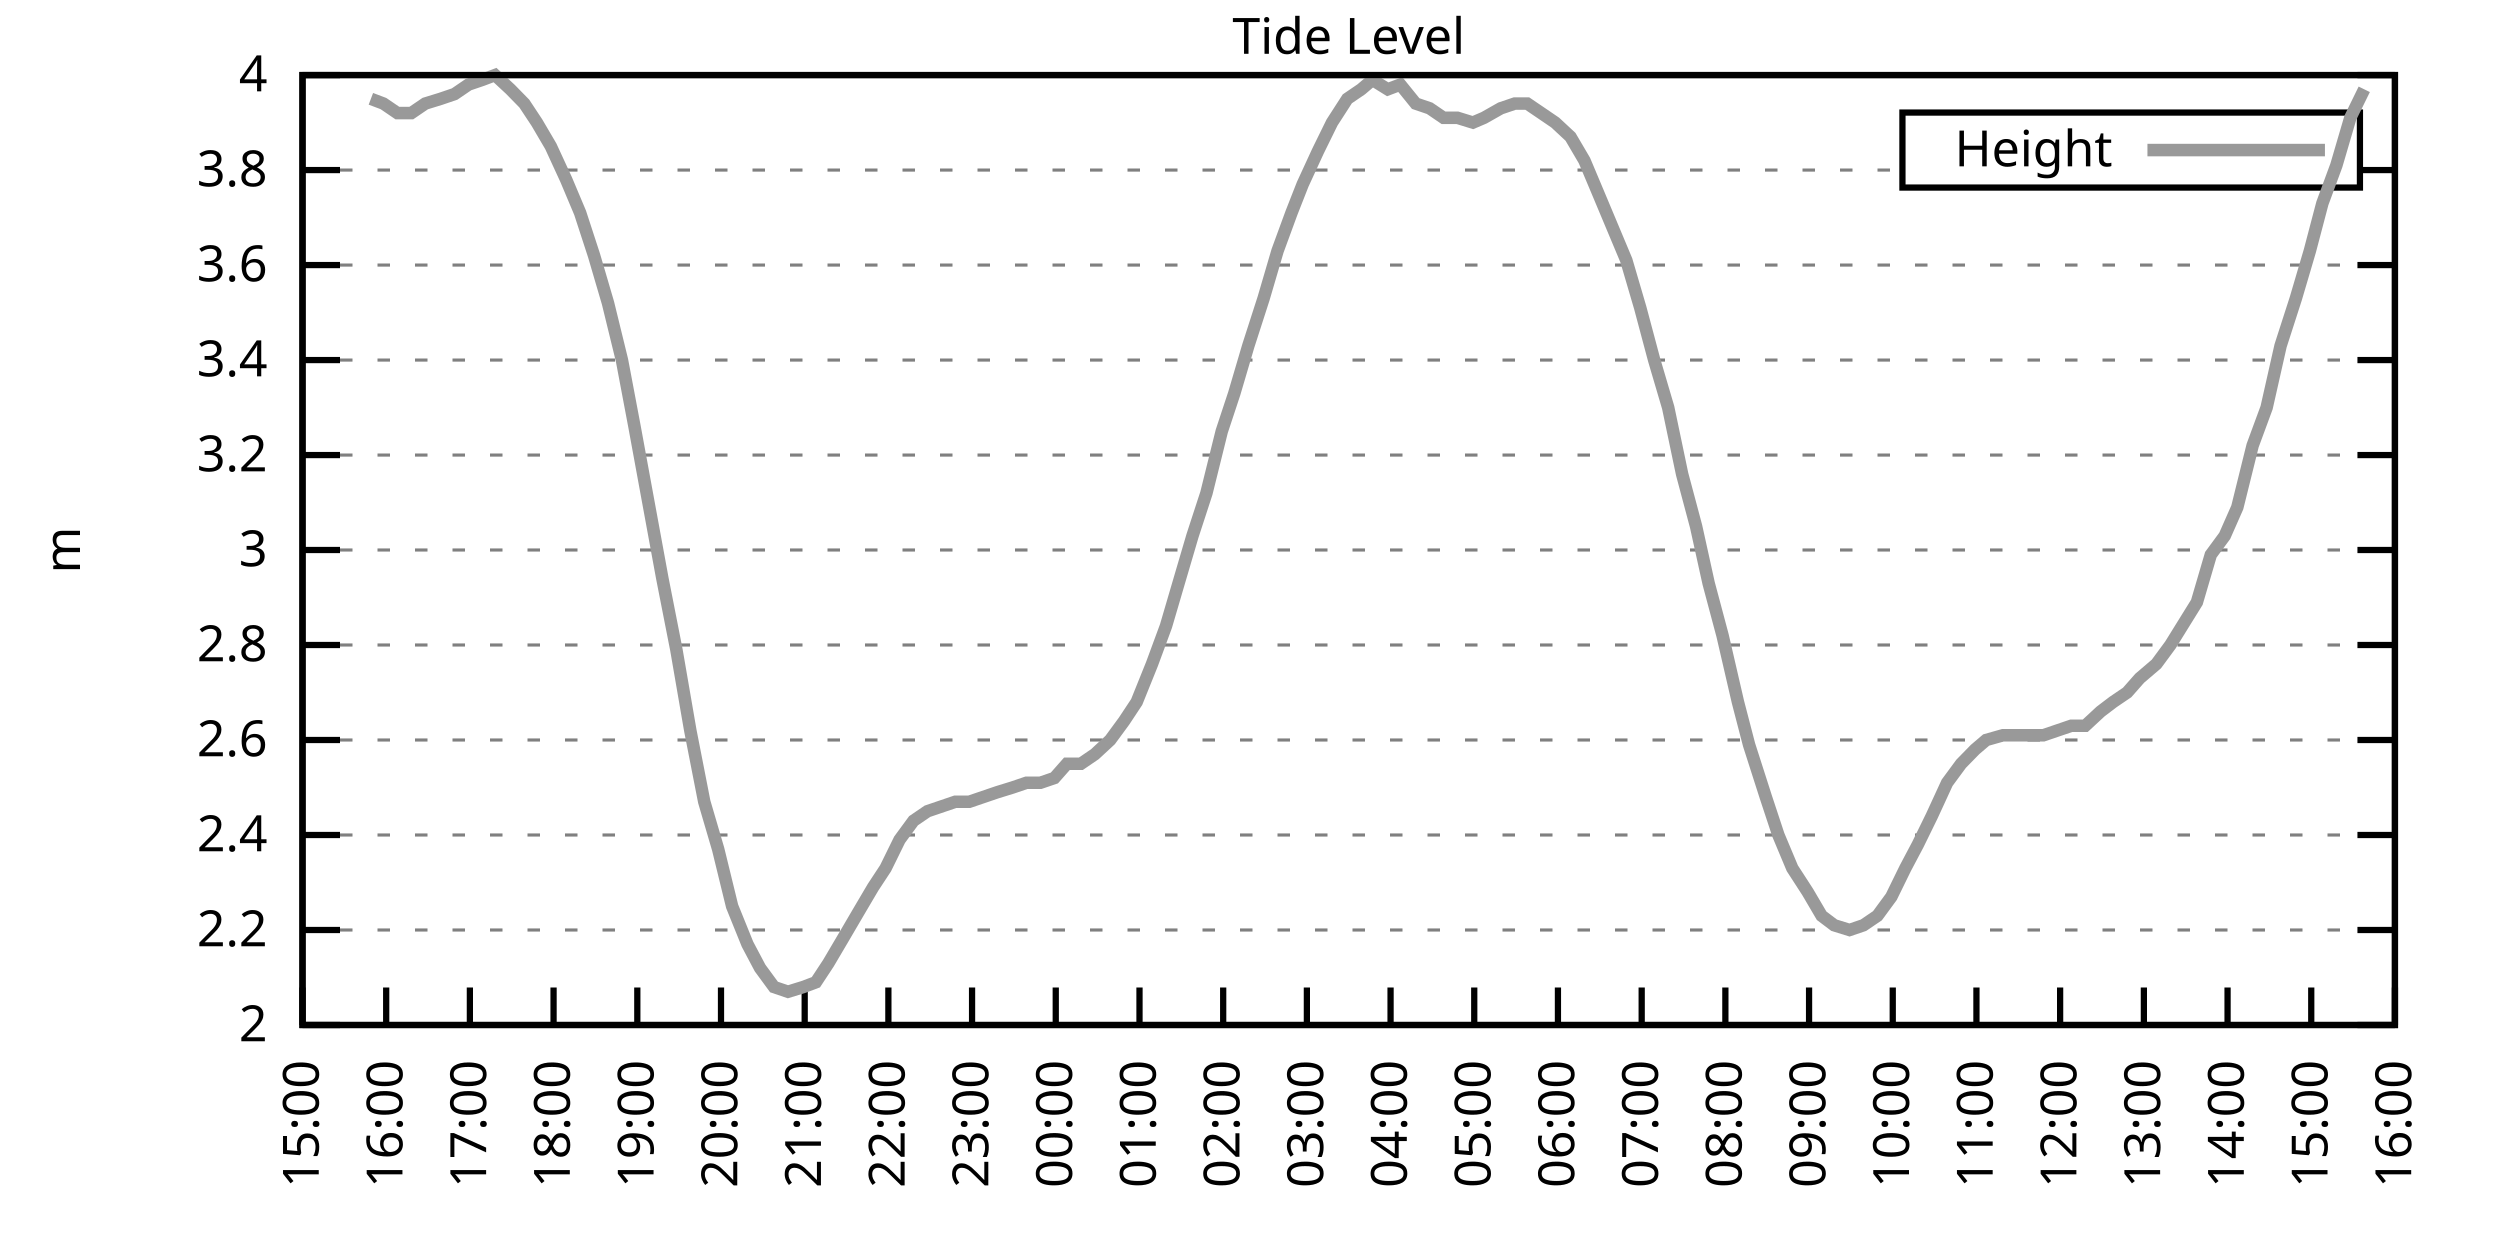
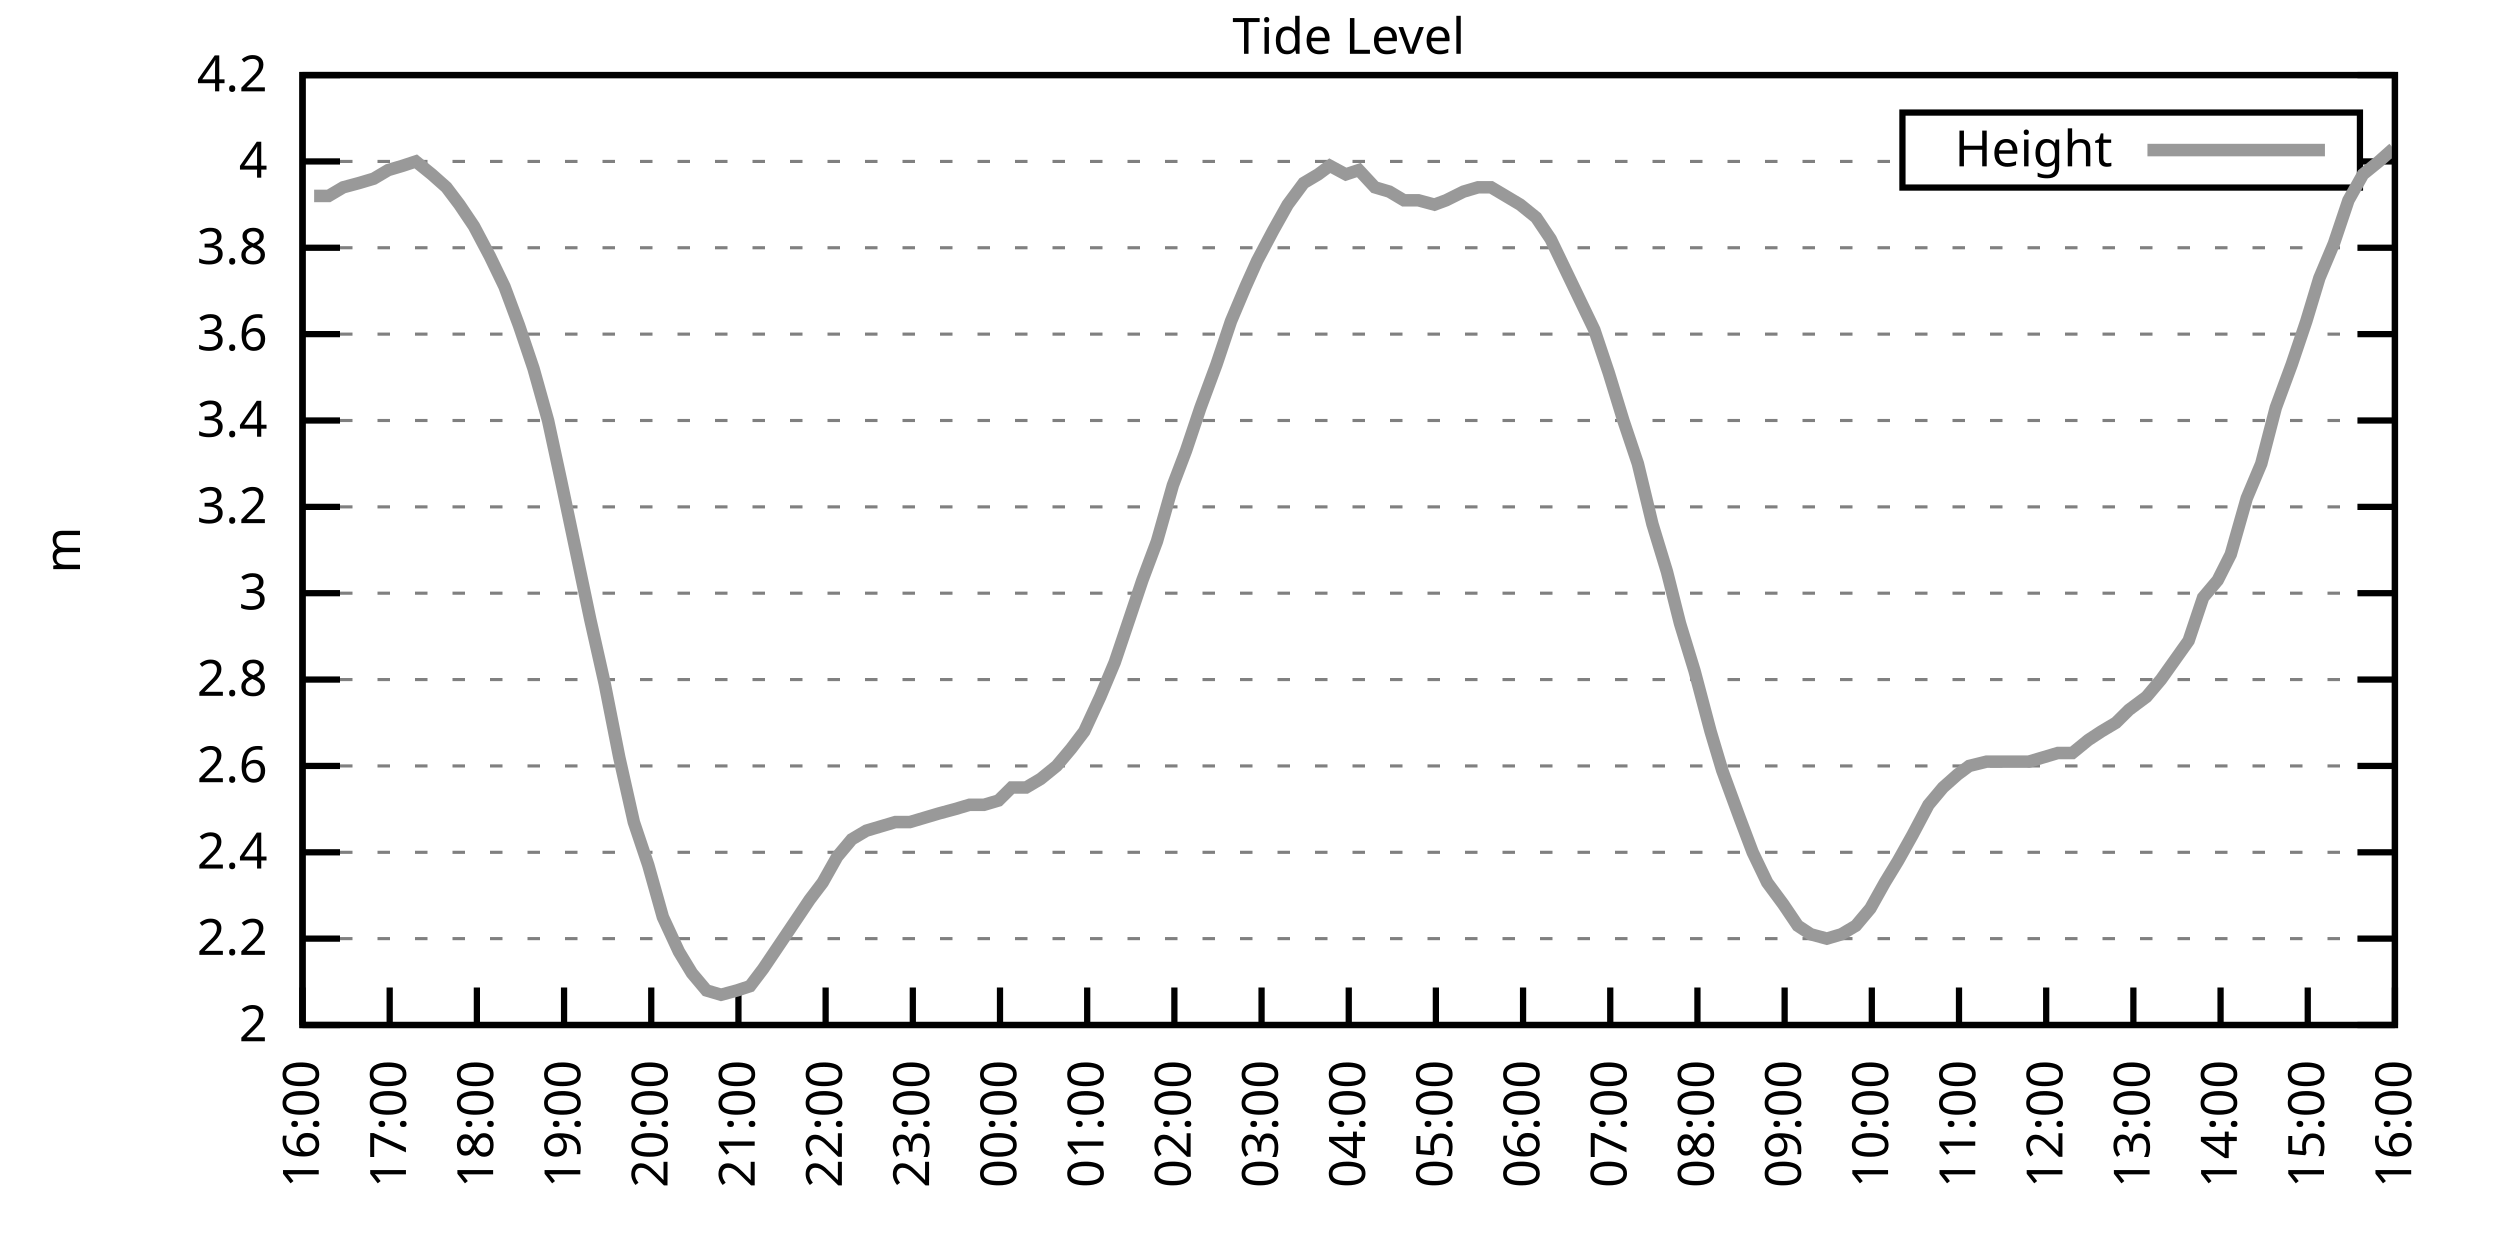
<svg xmlns="http://www.w3.org/2000/svg" xmlns:xlink="http://www.w3.org/1999/xlink" width="400" height="200" viewBox="0 0 400 200">
  <g id="gnuplot_canvas">
    <rect x="0" y="0" width="400" height="200" fill="none" />
    <defs>
      <circle id="gpDot" r="0.5" stroke-width="0.5" stroke="currentColor" />
      <path id="gpPt0" stroke-width="0.333" stroke="currentColor" d="M-1,0 h2 M0,-1 v2" />
      <path id="gpPt1" stroke-width="0.333" stroke="currentColor" d="M-1,-1 L1,1 M1,-1 L-1,1" />
      <path id="gpPt2" stroke-width="0.333" stroke="currentColor" d="M-1,0 L1,0 M0,-1 L0,1 M-1,-1 L1,1 M-1,1 L1,-1" />
      <rect id="gpPt3" stroke-width="0.333" stroke="currentColor" x="-1" y="-1" width="2" height="2" />
      <rect id="gpPt4" stroke-width="0.333" stroke="currentColor" fill="currentColor" x="-1" y="-1" width="2" height="2" />
      <circle id="gpPt5" stroke-width="0.333" stroke="currentColor" cx="0" cy="0" r="1" />
      <use xlink:href="#gpPt5" id="gpPt6" fill="currentColor" stroke="none" />
      <path id="gpPt7" stroke-width="0.333" stroke="currentColor" d="M0,-1.33 L-1.33,0.67 L1.33,0.67 z" />
      <use xlink:href="#gpPt7" id="gpPt8" fill="currentColor" stroke="none" />
      <use xlink:href="#gpPt7" id="gpPt9" stroke="currentColor" transform="rotate(180)" />
      <use xlink:href="#gpPt9" id="gpPt10" fill="currentColor" stroke="none" />
      <use xlink:href="#gpPt3" id="gpPt11" stroke="currentColor" transform="rotate(45)" />
      <use xlink:href="#gpPt11" id="gpPt12" fill="currentColor" stroke="none" />
      <path id="gpPt13" stroke-width="0.333" stroke="currentColor" d="M0,1.330 L1.265,0.411 L0.782,-1.067 L-0.782,-1.076 L-1.265,0.411 z" />
      <use xlink:href="#gpPt13" id="gpPt14" fill="currentColor" stroke="none" />
      <filter id="textbox" filterUnits="objectBoundingBox" x="0" y="0" height="1" width="1">
        <feFlood flood-color="white" flood-opacity="1" result="bgnd" />
        <feComposite in="SourceGraphic" in2="bgnd" operator="atop" />
      </filter>
      <filter id="greybox" filterUnits="objectBoundingBox" x="0" y="0" height="1" width="1">
        <feFlood flood-color="lightgrey" flood-opacity="1" result="grey" />
        <feComposite in="SourceGraphic" in2="grey" operator="atop" />
      </filter>
    </defs>
    <g fill="none" color="white" stroke="currentColor" stroke-width="1.00" stroke-linecap="butt" stroke-linejoin="miter">
</g>
    <g fill="none" color="black" stroke="currentColor" stroke-width="1.00" stroke-linecap="butt" stroke-linejoin="miter">
      <g stroke="none" shape-rendering="crispEdges">
        <polygon fill="rgb(255, 255, 255)" points="48.40,164.00 383.18,164.00 383.18,12.02 48.40,12.02 " />
      </g>
    </g>
    <g fill="none" color="black" stroke="currentColor" stroke-width="1.00" stroke-linecap="butt" stroke-linejoin="miter">
</g>
    <g fill="none" color="black" stroke="black" stroke-width="0.50" stroke-linecap="butt" stroke-linejoin="miter">
</g>
    <g fill="none" color="gray" stroke="currentColor" stroke-width="0.50" stroke-linecap="butt" stroke-linejoin="miter">
      <path stroke="gray" stroke-dasharray="2,4" class="gridline" d="M48.40,164.00 L383.19,164.00  " />
    </g>
    <g fill="none" color="gray" stroke="gray" stroke-width="1.00" stroke-linecap="butt" stroke-linejoin="miter">
</g>
    <g fill="none" color="black" stroke="currentColor" stroke-width="1.00" stroke-linecap="butt" stroke-linejoin="miter">
      <path stroke="black" d="M48.40,164.00 L54.40,164.00 M383.19,164.00 L377.19,164.00  " />
      <g transform="translate(42.80,166.60)" stroke="none" fill="black" font-family="Sans" font-size="8.00" text-anchor="end">
        <text>
          <tspan font-family="Sans"> 2</tspan>
        </text>
      </g>
    </g>
    <g fill="none" color="black" stroke="currentColor" stroke-width="1.00" stroke-linecap="butt" stroke-linejoin="miter">
</g>
    <g fill="none" color="black" stroke="black" stroke-width="0.50" stroke-linecap="butt" stroke-linejoin="miter">
</g>
    <g fill="none" color="gray" stroke="currentColor" stroke-width="0.50" stroke-linecap="butt" stroke-linejoin="miter">
-       <path stroke="gray" stroke-dasharray="2,4" class="gridline" d="M48.40,148.80 L383.19,148.80  " />
-     </g>
-     <g fill="none" color="gray" stroke="gray" stroke-width="1.00" stroke-linecap="butt" stroke-linejoin="miter">
- </g>
-     <g fill="none" color="black" stroke="currentColor" stroke-width="1.00" stroke-linecap="butt" stroke-linejoin="miter">
-       <path stroke="black" d="M48.40,148.80 L54.40,148.80 M383.19,148.80 L377.19,148.80  " />
-       <g transform="translate(42.80,151.40)" stroke="none" fill="black" font-family="Sans" font-size="8.00" text-anchor="end">
+       <path stroke="gray" stroke-dasharray="2,4" class="gridline" d="M48.40,150.18 L383.19,150.18  " />
+     </g>
+     <g fill="none" color="gray" stroke="gray" stroke-width="1.00" stroke-linecap="butt" stroke-linejoin="miter">
+ </g>
+     <g fill="none" color="black" stroke="currentColor" stroke-width="1.00" stroke-linecap="butt" stroke-linejoin="miter">
+       <path stroke="black" d="M48.40,150.18 L54.40,150.18 M383.19,150.18 L377.19,150.18  " />
+       <g transform="translate(42.80,152.78)" stroke="none" fill="black" font-family="Sans" font-size="8.00" text-anchor="end">
        <text>
          <tspan font-family="Sans"> 2.2</tspan>
        </text>
      </g>
    </g>
    <g fill="none" color="black" stroke="currentColor" stroke-width="1.00" stroke-linecap="butt" stroke-linejoin="miter">
</g>
    <g fill="none" color="black" stroke="black" stroke-width="0.50" stroke-linecap="butt" stroke-linejoin="miter">
</g>
    <g fill="none" color="gray" stroke="currentColor" stroke-width="0.50" stroke-linecap="butt" stroke-linejoin="miter">
-       <path stroke="gray" stroke-dasharray="2,4" class="gridline" d="M48.40,133.60 L383.19,133.60  " />
-     </g>
-     <g fill="none" color="gray" stroke="gray" stroke-width="1.00" stroke-linecap="butt" stroke-linejoin="miter">
- </g>
-     <g fill="none" color="black" stroke="currentColor" stroke-width="1.00" stroke-linecap="butt" stroke-linejoin="miter">
-       <path stroke="black" d="M48.40,133.60 L54.40,133.60 M383.19,133.60 L377.19,133.60  " />
-       <g transform="translate(42.80,136.20)" stroke="none" fill="black" font-family="Sans" font-size="8.00" text-anchor="end">
+       <path stroke="gray" stroke-dasharray="2,4" class="gridline" d="M48.40,136.37 L383.19,136.37  " />
+     </g>
+     <g fill="none" color="gray" stroke="gray" stroke-width="1.00" stroke-linecap="butt" stroke-linejoin="miter">
+ </g>
+     <g fill="none" color="black" stroke="currentColor" stroke-width="1.00" stroke-linecap="butt" stroke-linejoin="miter">
+       <path stroke="black" d="M48.40,136.37 L54.40,136.37 M383.19,136.37 L377.19,136.37  " />
+       <g transform="translate(42.80,138.97)" stroke="none" fill="black" font-family="Sans" font-size="8.00" text-anchor="end">
        <text>
          <tspan font-family="Sans"> 2.4</tspan>
        </text>
      </g>
    </g>
    <g fill="none" color="black" stroke="currentColor" stroke-width="1.00" stroke-linecap="butt" stroke-linejoin="miter">
</g>
    <g fill="none" color="black" stroke="black" stroke-width="0.50" stroke-linecap="butt" stroke-linejoin="miter">
</g>
    <g fill="none" color="gray" stroke="currentColor" stroke-width="0.50" stroke-linecap="butt" stroke-linejoin="miter">
-       <path stroke="gray" stroke-dasharray="2,4" class="gridline" d="M48.40,118.40 L383.19,118.40  " />
-     </g>
-     <g fill="none" color="gray" stroke="gray" stroke-width="1.00" stroke-linecap="butt" stroke-linejoin="miter">
- </g>
-     <g fill="none" color="black" stroke="currentColor" stroke-width="1.00" stroke-linecap="butt" stroke-linejoin="miter">
-       <path stroke="black" d="M48.40,118.40 L54.40,118.40 M383.19,118.40 L377.19,118.40  " />
-       <g transform="translate(42.80,121.00)" stroke="none" fill="black" font-family="Sans" font-size="8.00" text-anchor="end">
+       <path stroke="gray" stroke-dasharray="2,4" class="gridline" d="M48.40,122.55 L383.19,122.55  " />
+     </g>
+     <g fill="none" color="gray" stroke="gray" stroke-width="1.00" stroke-linecap="butt" stroke-linejoin="miter">
+ </g>
+     <g fill="none" color="black" stroke="currentColor" stroke-width="1.00" stroke-linecap="butt" stroke-linejoin="miter">
+       <path stroke="black" d="M48.40,122.55 L54.40,122.55 M383.19,122.55 L377.19,122.55  " />
+       <g transform="translate(42.80,125.15)" stroke="none" fill="black" font-family="Sans" font-size="8.00" text-anchor="end">
        <text>
          <tspan font-family="Sans"> 2.6</tspan>
        </text>
      </g>
    </g>
    <g fill="none" color="black" stroke="currentColor" stroke-width="1.00" stroke-linecap="butt" stroke-linejoin="miter">
</g>
    <g fill="none" color="black" stroke="black" stroke-width="0.50" stroke-linecap="butt" stroke-linejoin="miter">
</g>
    <g fill="none" color="gray" stroke="currentColor" stroke-width="0.50" stroke-linecap="butt" stroke-linejoin="miter">
-       <path stroke="gray" stroke-dasharray="2,4" class="gridline" d="M48.40,103.20 L383.19,103.20  " />
-     </g>
-     <g fill="none" color="gray" stroke="gray" stroke-width="1.00" stroke-linecap="butt" stroke-linejoin="miter">
- </g>
-     <g fill="none" color="black" stroke="currentColor" stroke-width="1.00" stroke-linecap="butt" stroke-linejoin="miter">
-       <path stroke="black" d="M48.40,103.20 L54.40,103.20 M383.19,103.20 L377.19,103.20  " />
-       <g transform="translate(42.80,105.80)" stroke="none" fill="black" font-family="Sans" font-size="8.00" text-anchor="end">
+       <path stroke="gray" stroke-dasharray="2,4" class="gridline" d="M48.40,108.73 L383.19,108.73  " />
+     </g>
+     <g fill="none" color="gray" stroke="gray" stroke-width="1.00" stroke-linecap="butt" stroke-linejoin="miter">
+ </g>
+     <g fill="none" color="black" stroke="currentColor" stroke-width="1.00" stroke-linecap="butt" stroke-linejoin="miter">
+       <path stroke="black" d="M48.40,108.73 L54.40,108.73 M383.19,108.73 L377.19,108.73  " />
+       <g transform="translate(42.80,111.33)" stroke="none" fill="black" font-family="Sans" font-size="8.00" text-anchor="end">
        <text>
          <tspan font-family="Sans"> 2.8</tspan>
        </text>
      </g>
    </g>
    <g fill="none" color="black" stroke="currentColor" stroke-width="1.00" stroke-linecap="butt" stroke-linejoin="miter">
</g>
    <g fill="none" color="black" stroke="black" stroke-width="0.50" stroke-linecap="butt" stroke-linejoin="miter">
</g>
    <g fill="none" color="gray" stroke="currentColor" stroke-width="0.50" stroke-linecap="butt" stroke-linejoin="miter">
-       <path stroke="gray" stroke-dasharray="2,4" class="gridline" d="M48.40,88.00 L383.19,88.00  " />
-     </g>
-     <g fill="none" color="gray" stroke="gray" stroke-width="1.00" stroke-linecap="butt" stroke-linejoin="miter">
- </g>
-     <g fill="none" color="black" stroke="currentColor" stroke-width="1.00" stroke-linecap="butt" stroke-linejoin="miter">
-       <path stroke="black" d="M48.40,88.00 L54.40,88.00 M383.19,88.00 L377.19,88.00  " />
-       <g transform="translate(42.80,90.60)" stroke="none" fill="black" font-family="Sans" font-size="8.00" text-anchor="end">
+       <path stroke="gray" stroke-dasharray="2,4" class="gridline" d="M48.40,94.91 L383.19,94.91  " />
+     </g>
+     <g fill="none" color="gray" stroke="gray" stroke-width="1.00" stroke-linecap="butt" stroke-linejoin="miter">
+ </g>
+     <g fill="none" color="black" stroke="currentColor" stroke-width="1.00" stroke-linecap="butt" stroke-linejoin="miter">
+       <path stroke="black" d="M48.40,94.91 L54.40,94.91 M383.19,94.91 L377.19,94.91  " />
+       <g transform="translate(42.80,97.51)" stroke="none" fill="black" font-family="Sans" font-size="8.00" text-anchor="end">
        <text>
          <tspan font-family="Sans"> 3</tspan>
        </text>
      </g>
    </g>
    <g fill="none" color="black" stroke="currentColor" stroke-width="1.00" stroke-linecap="butt" stroke-linejoin="miter">
</g>
    <g fill="none" color="black" stroke="black" stroke-width="0.50" stroke-linecap="butt" stroke-linejoin="miter">
</g>
    <g fill="none" color="gray" stroke="currentColor" stroke-width="0.50" stroke-linecap="butt" stroke-linejoin="miter">
-       <path stroke="gray" stroke-dasharray="2,4" class="gridline" d="M48.40,72.81 L383.19,72.81  " />
-     </g>
-     <g fill="none" color="gray" stroke="gray" stroke-width="1.00" stroke-linecap="butt" stroke-linejoin="miter">
- </g>
-     <g fill="none" color="black" stroke="currentColor" stroke-width="1.00" stroke-linecap="butt" stroke-linejoin="miter">
-       <path stroke="black" d="M48.40,72.81 L54.40,72.81 M383.19,72.81 L377.19,72.81  " />
-       <g transform="translate(42.80,75.41)" stroke="none" fill="black" font-family="Sans" font-size="8.00" text-anchor="end">
+       <path stroke="gray" stroke-dasharray="2,4" class="gridline" d="M48.40,81.10 L383.19,81.10  " />
+     </g>
+     <g fill="none" color="gray" stroke="gray" stroke-width="1.00" stroke-linecap="butt" stroke-linejoin="miter">
+ </g>
+     <g fill="none" color="black" stroke="currentColor" stroke-width="1.00" stroke-linecap="butt" stroke-linejoin="miter">
+       <path stroke="black" d="M48.40,81.10 L54.40,81.10 M383.19,81.10 L377.19,81.10  " />
+       <g transform="translate(42.80,83.70)" stroke="none" fill="black" font-family="Sans" font-size="8.00" text-anchor="end">
        <text>
          <tspan font-family="Sans"> 3.2</tspan>
        </text>
      </g>
    </g>
    <g fill="none" color="black" stroke="currentColor" stroke-width="1.00" stroke-linecap="butt" stroke-linejoin="miter">
</g>
    <g fill="none" color="black" stroke="black" stroke-width="0.50" stroke-linecap="butt" stroke-linejoin="miter">
</g>
    <g fill="none" color="gray" stroke="currentColor" stroke-width="0.50" stroke-linecap="butt" stroke-linejoin="miter">
-       <path stroke="gray" stroke-dasharray="2,4" class="gridline" d="M48.40,57.61 L383.19,57.61  " />
-     </g>
-     <g fill="none" color="gray" stroke="gray" stroke-width="1.00" stroke-linecap="butt" stroke-linejoin="miter">
- </g>
-     <g fill="none" color="black" stroke="currentColor" stroke-width="1.00" stroke-linecap="butt" stroke-linejoin="miter">
-       <path stroke="black" d="M48.40,57.61 L54.40,57.61 M383.19,57.61 L377.19,57.61  " />
-       <g transform="translate(42.80,60.21)" stroke="none" fill="black" font-family="Sans" font-size="8.00" text-anchor="end">
+       <path stroke="gray" stroke-dasharray="2,4" class="gridline" d="M48.40,67.28 L383.19,67.28  " />
+     </g>
+     <g fill="none" color="gray" stroke="gray" stroke-width="1.00" stroke-linecap="butt" stroke-linejoin="miter">
+ </g>
+     <g fill="none" color="black" stroke="currentColor" stroke-width="1.00" stroke-linecap="butt" stroke-linejoin="miter">
+       <path stroke="black" d="M48.40,67.28 L54.40,67.28 M383.19,67.28 L377.19,67.28  " />
+       <g transform="translate(42.80,69.88)" stroke="none" fill="black" font-family="Sans" font-size="8.00" text-anchor="end">
        <text>
          <tspan font-family="Sans"> 3.4</tspan>
        </text>
      </g>
    </g>
    <g fill="none" color="black" stroke="currentColor" stroke-width="1.00" stroke-linecap="butt" stroke-linejoin="miter">
</g>
    <g fill="none" color="black" stroke="black" stroke-width="0.50" stroke-linecap="butt" stroke-linejoin="miter">
</g>
    <g fill="none" color="gray" stroke="currentColor" stroke-width="0.50" stroke-linecap="butt" stroke-linejoin="miter">
-       <path stroke="gray" stroke-dasharray="2,4" class="gridline" d="M48.40,42.41 L383.19,42.41  " />
-     </g>
-     <g fill="none" color="gray" stroke="gray" stroke-width="1.00" stroke-linecap="butt" stroke-linejoin="miter">
- </g>
-     <g fill="none" color="black" stroke="currentColor" stroke-width="1.00" stroke-linecap="butt" stroke-linejoin="miter">
-       <path stroke="black" d="M48.40,42.41 L54.40,42.41 M383.19,42.41 L377.19,42.41  " />
-       <g transform="translate(42.80,45.01)" stroke="none" fill="black" font-family="Sans" font-size="8.00" text-anchor="end">
+       <path stroke="gray" stroke-dasharray="2,4" class="gridline" d="M48.40,53.46 L383.19,53.46  " />
+     </g>
+     <g fill="none" color="gray" stroke="gray" stroke-width="1.00" stroke-linecap="butt" stroke-linejoin="miter">
+ </g>
+     <g fill="none" color="black" stroke="currentColor" stroke-width="1.00" stroke-linecap="butt" stroke-linejoin="miter">
+       <path stroke="black" d="M48.40,53.46 L54.40,53.46 M383.19,53.46 L377.19,53.46  " />
+       <g transform="translate(42.80,56.06)" stroke="none" fill="black" font-family="Sans" font-size="8.00" text-anchor="end">
        <text>
          <tspan font-family="Sans"> 3.6</tspan>
        </text>
      </g>
    </g>
    <g fill="none" color="black" stroke="currentColor" stroke-width="1.00" stroke-linecap="butt" stroke-linejoin="miter">
</g>
    <g fill="none" color="black" stroke="black" stroke-width="0.50" stroke-linecap="butt" stroke-linejoin="miter">
</g>
    <g fill="none" color="gray" stroke="currentColor" stroke-width="0.50" stroke-linecap="butt" stroke-linejoin="miter">
-       <path stroke="gray" stroke-dasharray="2,4" class="gridline" d="M48.40,27.21 L304.39,27.21 M377.59,27.21 L383.19,27.21  " />
-     </g>
-     <g fill="none" color="gray" stroke="gray" stroke-width="1.00" stroke-linecap="butt" stroke-linejoin="miter">
- </g>
-     <g fill="none" color="black" stroke="currentColor" stroke-width="1.00" stroke-linecap="butt" stroke-linejoin="miter">
-       <path stroke="black" d="M48.40,27.21 L54.40,27.21 M383.19,27.21 L377.19,27.21  " />
-       <g transform="translate(42.80,29.81)" stroke="none" fill="black" font-family="Sans" font-size="8.00" text-anchor="end">
+       <path stroke="gray" stroke-dasharray="2,4" class="gridline" d="M48.40,39.64 L383.19,39.64  " />
+     </g>
+     <g fill="none" color="gray" stroke="gray" stroke-width="1.00" stroke-linecap="butt" stroke-linejoin="miter">
+ </g>
+     <g fill="none" color="black" stroke="currentColor" stroke-width="1.00" stroke-linecap="butt" stroke-linejoin="miter">
+       <path stroke="black" d="M48.40,39.64 L54.40,39.64 M383.19,39.64 L377.19,39.64  " />
+       <g transform="translate(42.80,42.24)" stroke="none" fill="black" font-family="Sans" font-size="8.00" text-anchor="end">
        <text>
          <tspan font-family="Sans"> 3.8</tspan>
+         </text>
+       </g>
+     </g>
+     <g fill="none" color="black" stroke="currentColor" stroke-width="1.00" stroke-linecap="butt" stroke-linejoin="miter">
+ </g>
+     <g fill="none" color="black" stroke="black" stroke-width="0.50" stroke-linecap="butt" stroke-linejoin="miter">
+ </g>
+     <g fill="none" color="gray" stroke="currentColor" stroke-width="0.50" stroke-linecap="butt" stroke-linejoin="miter">
+       <path stroke="gray" stroke-dasharray="2,4" class="gridline" d="M48.40,25.83 L304.39,25.83 M377.59,25.83 L383.19,25.83  " />
+     </g>
+     <g fill="none" color="gray" stroke="gray" stroke-width="1.00" stroke-linecap="butt" stroke-linejoin="miter">
+ </g>
+     <g fill="none" color="black" stroke="currentColor" stroke-width="1.00" stroke-linecap="butt" stroke-linejoin="miter">
+       <path stroke="black" d="M48.40,25.83 L54.40,25.83 M383.19,25.83 L377.19,25.83  " />
+       <g transform="translate(42.80,28.43)" stroke="none" fill="black" font-family="Sans" font-size="8.00" text-anchor="end">
+         <text>
+           <tspan font-family="Sans"> 4</tspan>
        </text>
      </g>
    </g>
    <g fill="none" color="black" stroke="currentColor" stroke-width="1.00" stroke-linecap="butt" stroke-linejoin="miter">
</g>
    <g fill="none" color="black" stroke="black" stroke-width="0.50" stroke-linecap="butt" stroke-linejoin="miter">
</g>
    <g fill="none" color="gray" stroke="currentColor" stroke-width="0.50" stroke-linecap="butt" stroke-linejoin="miter">
      <path stroke="gray" stroke-dasharray="2,4" class="gridline" d="M48.40,12.01 L383.19,12.01  " />
    </g>
    <g fill="none" color="gray" stroke="gray" stroke-width="1.00" stroke-linecap="butt" stroke-linejoin="miter">
</g>
    <g fill="none" color="black" stroke="currentColor" stroke-width="1.00" stroke-linecap="butt" stroke-linejoin="miter">
      <path stroke="black" d="M48.40,12.01 L54.40,12.01 M383.19,12.01 L377.19,12.01  " />
      <g transform="translate(42.80,14.61)" stroke="none" fill="black" font-family="Sans" font-size="8.00" text-anchor="end">
        <text>
-           <tspan font-family="Sans"> 4</tspan>
+           <tspan font-family="Sans"> 4.2</tspan>
        </text>
      </g>
    </g>
    <g fill="none" color="black" stroke="currentColor" stroke-width="1.00" stroke-linecap="butt" stroke-linejoin="miter">
      <path stroke="black" d="M48.40,164.00 L48.40,158.00  " />
      <g transform="translate(51.00,169.60) rotate(270.00)" stroke="none" fill="black" font-family="Sans" font-size="8.00" text-anchor="end">
        <text>
-           <tspan font-family="Sans">15:00</tspan>
-         </text>
-       </g>
-     </g>
-     <g fill="none" color="black" stroke="currentColor" stroke-width="1.00" stroke-linecap="butt" stroke-linejoin="miter">
-       <path stroke="black" d="M61.79,164.00 L61.79,158.00  " />
-       <g transform="translate(64.39,169.60) rotate(270.00)" stroke="none" fill="black" font-family="Sans" font-size="8.00" text-anchor="end">
-         <text>
          <tspan font-family="Sans">16:00</tspan>
        </text>
      </g>
    </g>
    <g fill="none" color="black" stroke="currentColor" stroke-width="1.00" stroke-linecap="butt" stroke-linejoin="miter">
-       <path stroke="black" d="M75.18,164.00 L75.18,158.00  " />
-       <g transform="translate(77.78,169.60) rotate(270.00)" stroke="none" fill="black" font-family="Sans" font-size="8.00" text-anchor="end">
+       <path stroke="black" d="M62.35,164.00 L62.35,158.00  " />
+       <g transform="translate(64.95,169.60) rotate(270.00)" stroke="none" fill="black" font-family="Sans" font-size="8.00" text-anchor="end">
        <text>
          <tspan font-family="Sans">17:00</tspan>
        </text>
      </g>
    </g>
    <g fill="none" color="black" stroke="currentColor" stroke-width="1.00" stroke-linecap="butt" stroke-linejoin="miter">
-       <path stroke="black" d="M88.57,164.00 L88.57,158.00  " />
-       <g transform="translate(91.17,169.60) rotate(270.00)" stroke="none" fill="black" font-family="Sans" font-size="8.00" text-anchor="end">
+       <path stroke="black" d="M76.30,164.00 L76.30,158.00  " />
+       <g transform="translate(78.90,169.60) rotate(270.00)" stroke="none" fill="black" font-family="Sans" font-size="8.00" text-anchor="end">
        <text>
          <tspan font-family="Sans">18:00</tspan>
        </text>
      </g>
    </g>
    <g fill="none" color="black" stroke="currentColor" stroke-width="1.00" stroke-linecap="butt" stroke-linejoin="miter">
-       <path stroke="black" d="M101.97,164.00 L101.97,158.00  " />
-       <g transform="translate(104.57,169.60) rotate(270.00)" stroke="none" fill="black" font-family="Sans" font-size="8.00" text-anchor="end">
+       <path stroke="black" d="M90.25,164.00 L90.25,158.00  " />
+       <g transform="translate(92.85,169.60) rotate(270.00)" stroke="none" fill="black" font-family="Sans" font-size="8.00" text-anchor="end">
        <text>
          <tspan font-family="Sans">19:00</tspan>
        </text>
      </g>
    </g>
    <g fill="none" color="black" stroke="currentColor" stroke-width="1.00" stroke-linecap="butt" stroke-linejoin="miter">
-       <path stroke="black" d="M115.36,164.00 L115.36,158.00  " />
-       <g transform="translate(117.96,169.60) rotate(270.00)" stroke="none" fill="black" font-family="Sans" font-size="8.00" text-anchor="end">
+       <path stroke="black" d="M104.20,164.00 L104.20,158.00  " />
+       <g transform="translate(106.80,169.60) rotate(270.00)" stroke="none" fill="black" font-family="Sans" font-size="8.00" text-anchor="end">
        <text>
          <tspan font-family="Sans">20:00</tspan>
        </text>
      </g>
    </g>
    <g fill="none" color="black" stroke="currentColor" stroke-width="1.00" stroke-linecap="butt" stroke-linejoin="miter">
-       <path stroke="black" d="M128.75,164.00 L128.75,158.00  " />
-       <g transform="translate(131.35,169.60) rotate(270.00)" stroke="none" fill="black" font-family="Sans" font-size="8.00" text-anchor="end">
+       <path stroke="black" d="M118.15,164.00 L118.15,158.00  " />
+       <g transform="translate(120.75,169.60) rotate(270.00)" stroke="none" fill="black" font-family="Sans" font-size="8.00" text-anchor="end">
        <text>
          <tspan font-family="Sans">21:00</tspan>
        </text>
      </g>
    </g>
    <g fill="none" color="black" stroke="currentColor" stroke-width="1.00" stroke-linecap="butt" stroke-linejoin="miter">
-       <path stroke="black" d="M142.14,164.00 L142.14,158.00  " />
-       <g transform="translate(144.74,169.60) rotate(270.00)" stroke="none" fill="black" font-family="Sans" font-size="8.00" text-anchor="end">
+       <path stroke="black" d="M132.10,164.00 L132.10,158.00  " />
+       <g transform="translate(134.70,169.60) rotate(270.00)" stroke="none" fill="black" font-family="Sans" font-size="8.00" text-anchor="end">
        <text>
          <tspan font-family="Sans">22:00</tspan>
        </text>
      </g>
    </g>
    <g fill="none" color="black" stroke="currentColor" stroke-width="1.00" stroke-linecap="butt" stroke-linejoin="miter">
-       <path stroke="black" d="M155.53,164.00 L155.53,158.00  " />
-       <g transform="translate(158.13,169.60) rotate(270.00)" stroke="none" fill="black" font-family="Sans" font-size="8.00" text-anchor="end">
+       <path stroke="black" d="M146.05,164.00 L146.05,158.00  " />
+       <g transform="translate(148.65,169.60) rotate(270.00)" stroke="none" fill="black" font-family="Sans" font-size="8.00" text-anchor="end">
        <text>
          <tspan font-family="Sans">23:00</tspan>
        </text>
      </g>
    </g>
    <g fill="none" color="black" stroke="currentColor" stroke-width="1.00" stroke-linecap="butt" stroke-linejoin="miter">
-       <path stroke="black" d="M168.92,164.00 L168.92,158.00  " />
-       <g transform="translate(171.52,169.60) rotate(270.00)" stroke="none" fill="black" font-family="Sans" font-size="8.00" text-anchor="end">
+       <path stroke="black" d="M160.00,164.00 L160.00,158.00  " />
+       <g transform="translate(162.60,169.60) rotate(270.00)" stroke="none" fill="black" font-family="Sans" font-size="8.00" text-anchor="end">
        <text>
          <tspan font-family="Sans">00:00</tspan>
        </text>
      </g>
    </g>
    <g fill="none" color="black" stroke="currentColor" stroke-width="1.00" stroke-linecap="butt" stroke-linejoin="miter">
-       <path stroke="black" d="M182.32,164.00 L182.32,158.00  " />
-       <g transform="translate(184.92,169.60) rotate(270.00)" stroke="none" fill="black" font-family="Sans" font-size="8.00" text-anchor="end">
+       <path stroke="black" d="M173.95,164.00 L173.95,158.00  " />
+       <g transform="translate(176.55,169.60) rotate(270.00)" stroke="none" fill="black" font-family="Sans" font-size="8.00" text-anchor="end">
        <text>
          <tspan font-family="Sans">01:00</tspan>
        </text>
      </g>
    </g>
    <g fill="none" color="black" stroke="currentColor" stroke-width="1.00" stroke-linecap="butt" stroke-linejoin="miter">
-       <path stroke="black" d="M195.71,164.00 L195.71,158.00  " />
-       <g transform="translate(198.31,169.60) rotate(270.00)" stroke="none" fill="black" font-family="Sans" font-size="8.00" text-anchor="end">
+       <path stroke="black" d="M187.90,164.00 L187.90,158.00  " />
+       <g transform="translate(190.50,169.60) rotate(270.00)" stroke="none" fill="black" font-family="Sans" font-size="8.00" text-anchor="end">
        <text>
          <tspan font-family="Sans">02:00</tspan>
        </text>
      </g>
    </g>
    <g fill="none" color="black" stroke="currentColor" stroke-width="1.00" stroke-linecap="butt" stroke-linejoin="miter">
-       <path stroke="black" d="M209.10,164.00 L209.10,158.00  " />
-       <g transform="translate(211.70,169.60) rotate(270.00)" stroke="none" fill="black" font-family="Sans" font-size="8.00" text-anchor="end">
+       <path stroke="black" d="M201.85,164.00 L201.85,158.00  " />
+       <g transform="translate(204.45,169.60) rotate(270.00)" stroke="none" fill="black" font-family="Sans" font-size="8.00" text-anchor="end">
        <text>
          <tspan font-family="Sans">03:00</tspan>
        </text>
      </g>
    </g>
    <g fill="none" color="black" stroke="currentColor" stroke-width="1.00" stroke-linecap="butt" stroke-linejoin="miter">
-       <path stroke="black" d="M222.49,164.00 L222.49,158.00  " />
-       <g transform="translate(225.09,169.60) rotate(270.00)" stroke="none" fill="black" font-family="Sans" font-size="8.00" text-anchor="end">
+       <path stroke="black" d="M215.80,164.00 L215.80,158.00  " />
+       <g transform="translate(218.40,169.60) rotate(270.00)" stroke="none" fill="black" font-family="Sans" font-size="8.00" text-anchor="end">
        <text>
          <tspan font-family="Sans">04:00</tspan>
        </text>
      </g>
    </g>
    <g fill="none" color="black" stroke="currentColor" stroke-width="1.00" stroke-linecap="butt" stroke-linejoin="miter">
-       <path stroke="black" d="M235.88,164.00 L235.88,158.00  " />
-       <g transform="translate(238.48,169.60) rotate(270.00)" stroke="none" fill="black" font-family="Sans" font-size="8.00" text-anchor="end">
+       <path stroke="black" d="M229.74,164.00 L229.74,158.00  " />
+       <g transform="translate(232.34,169.60) rotate(270.00)" stroke="none" fill="black" font-family="Sans" font-size="8.00" text-anchor="end">
        <text>
          <tspan font-family="Sans">05:00</tspan>
        </text>
      </g>
    </g>
    <g fill="none" color="black" stroke="currentColor" stroke-width="1.00" stroke-linecap="butt" stroke-linejoin="miter">
-       <path stroke="black" d="M249.27,164.00 L249.27,158.00  " />
-       <g transform="translate(251.87,169.60) rotate(270.00)" stroke="none" fill="black" font-family="Sans" font-size="8.00" text-anchor="end">
+       <path stroke="black" d="M243.69,164.00 L243.69,158.00  " />
+       <g transform="translate(246.29,169.60) rotate(270.00)" stroke="none" fill="black" font-family="Sans" font-size="8.00" text-anchor="end">
        <text>
          <tspan font-family="Sans">06:00</tspan>
        </text>
      </g>
    </g>
    <g fill="none" color="black" stroke="currentColor" stroke-width="1.00" stroke-linecap="butt" stroke-linejoin="miter">
-       <path stroke="black" d="M262.67,164.00 L262.67,158.00  " />
-       <g transform="translate(265.27,169.60) rotate(270.00)" stroke="none" fill="black" font-family="Sans" font-size="8.00" text-anchor="end">
+       <path stroke="black" d="M257.64,164.00 L257.64,158.00  " />
+       <g transform="translate(260.24,169.60) rotate(270.00)" stroke="none" fill="black" font-family="Sans" font-size="8.00" text-anchor="end">
        <text>
          <tspan font-family="Sans">07:00</tspan>
        </text>
      </g>
    </g>
    <g fill="none" color="black" stroke="currentColor" stroke-width="1.00" stroke-linecap="butt" stroke-linejoin="miter">
-       <path stroke="black" d="M276.06,164.00 L276.06,158.00  " />
-       <g transform="translate(278.66,169.60) rotate(270.00)" stroke="none" fill="black" font-family="Sans" font-size="8.00" text-anchor="end">
+       <path stroke="black" d="M271.59,164.00 L271.59,158.00  " />
+       <g transform="translate(274.19,169.60) rotate(270.00)" stroke="none" fill="black" font-family="Sans" font-size="8.00" text-anchor="end">
        <text>
          <tspan font-family="Sans">08:00</tspan>
        </text>
      </g>
    </g>
    <g fill="none" color="black" stroke="currentColor" stroke-width="1.00" stroke-linecap="butt" stroke-linejoin="miter">
-       <path stroke="black" d="M289.45,164.00 L289.45,158.00  " />
-       <g transform="translate(292.05,169.60) rotate(270.00)" stroke="none" fill="black" font-family="Sans" font-size="8.00" text-anchor="end">
+       <path stroke="black" d="M285.54,164.00 L285.54,158.00  " />
+       <g transform="translate(288.14,169.60) rotate(270.00)" stroke="none" fill="black" font-family="Sans" font-size="8.00" text-anchor="end">
        <text>
          <tspan font-family="Sans">09:00</tspan>
        </text>
      </g>
    </g>
    <g fill="none" color="black" stroke="currentColor" stroke-width="1.00" stroke-linecap="butt" stroke-linejoin="miter">
-       <path stroke="black" d="M302.84,164.00 L302.84,158.00  " />
-       <g transform="translate(305.44,169.60) rotate(270.00)" stroke="none" fill="black" font-family="Sans" font-size="8.00" text-anchor="end">
+       <path stroke="black" d="M299.49,164.00 L299.49,158.00  " />
+       <g transform="translate(302.09,169.60) rotate(270.00)" stroke="none" fill="black" font-family="Sans" font-size="8.00" text-anchor="end">
        <text>
          <tspan font-family="Sans">10:00</tspan>
        </text>
      </g>
    </g>
    <g fill="none" color="black" stroke="currentColor" stroke-width="1.00" stroke-linecap="butt" stroke-linejoin="miter">
-       <path stroke="black" d="M316.23,164.00 L316.23,158.00  " />
-       <g transform="translate(318.83,169.60) rotate(270.00)" stroke="none" fill="black" font-family="Sans" font-size="8.00" text-anchor="end">
+       <path stroke="black" d="M313.44,164.00 L313.44,158.00  " />
+       <g transform="translate(316.04,169.60) rotate(270.00)" stroke="none" fill="black" font-family="Sans" font-size="8.00" text-anchor="end">
        <text>
          <tspan font-family="Sans">11:00</tspan>
        </text>
      </g>
    </g>
    <g fill="none" color="black" stroke="currentColor" stroke-width="1.00" stroke-linecap="butt" stroke-linejoin="miter">
-       <path stroke="black" d="M329.62,164.00 L329.62,158.00  " />
-       <g transform="translate(332.22,169.60) rotate(270.00)" stroke="none" fill="black" font-family="Sans" font-size="8.00" text-anchor="end">
+       <path stroke="black" d="M327.39,164.00 L327.39,158.00  " />
+       <g transform="translate(329.99,169.60) rotate(270.00)" stroke="none" fill="black" font-family="Sans" font-size="8.00" text-anchor="end">
        <text>
          <tspan font-family="Sans">12:00</tspan>
        </text>
      </g>
    </g>
    <g fill="none" color="black" stroke="currentColor" stroke-width="1.00" stroke-linecap="butt" stroke-linejoin="miter">
-       <path stroke="black" d="M343.02,164.00 L343.02,158.00  " />
-       <g transform="translate(345.62,169.60) rotate(270.00)" stroke="none" fill="black" font-family="Sans" font-size="8.00" text-anchor="end">
+       <path stroke="black" d="M341.34,164.00 L341.34,158.00  " />
+       <g transform="translate(343.94,169.60) rotate(270.00)" stroke="none" fill="black" font-family="Sans" font-size="8.00" text-anchor="end">
        <text>
          <tspan font-family="Sans">13:00</tspan>
        </text>
      </g>
    </g>
    <g fill="none" color="black" stroke="currentColor" stroke-width="1.00" stroke-linecap="butt" stroke-linejoin="miter">
-       <path stroke="black" d="M356.41,164.00 L356.41,158.00  " />
-       <g transform="translate(359.01,169.60) rotate(270.00)" stroke="none" fill="black" font-family="Sans" font-size="8.00" text-anchor="end">
+       <path stroke="black" d="M355.29,164.00 L355.29,158.00  " />
+       <g transform="translate(357.89,169.60) rotate(270.00)" stroke="none" fill="black" font-family="Sans" font-size="8.00" text-anchor="end">
        <text>
          <tspan font-family="Sans">14:00</tspan>
        </text>
      </g>
    </g>
    <g fill="none" color="black" stroke="currentColor" stroke-width="1.00" stroke-linecap="butt" stroke-linejoin="miter">
-       <path stroke="black" d="M369.80,164.00 L369.80,158.00  " />
-       <g transform="translate(372.40,169.60) rotate(270.00)" stroke="none" fill="black" font-family="Sans" font-size="8.00" text-anchor="end">
+       <path stroke="black" d="M369.24,164.00 L369.24,158.00  " />
+       <g transform="translate(371.84,169.60) rotate(270.00)" stroke="none" fill="black" font-family="Sans" font-size="8.00" text-anchor="end">
        <text>
          <tspan font-family="Sans">15:00</tspan>
        </text>
      </g>
    </g>
    <g fill="none" color="black" stroke="currentColor" stroke-width="1.00" stroke-linecap="butt" stroke-linejoin="miter">
      <path stroke="black" d="M383.19,164.00 L383.19,158.00  " />
      <g transform="translate(385.79,169.60) rotate(270.00)" stroke="none" fill="black" font-family="Sans" font-size="8.00" text-anchor="end">
        <text>
          <tspan font-family="Sans">16:00</tspan>
        </text>
      </g>
    </g>
    <g fill="none" color="black" stroke="currentColor" stroke-width="1.00" stroke-linecap="butt" stroke-linejoin="miter">
</g>
    <g fill="none" color="black" stroke="currentColor" stroke-width="1.00" stroke-linecap="butt" stroke-linejoin="miter">
      <path stroke="black" d="M48.40,12.01 L48.40,164.00 L383.19,164.00 L383.19,12.01 L48.40,12.01 Z  " />
    </g>
    <g fill="none" color="black" stroke="currentColor" stroke-width="1.00" stroke-linecap="butt" stroke-linejoin="miter">
</g>
    <g fill="none" color="black" stroke="currentColor" stroke-width="1.00" stroke-linecap="butt" stroke-linejoin="miter">
      <path stroke="black" d="M304.39,30.01 L304.39,18.01 L377.59,18.01 L377.59,30.01 L304.39,30.01 Z  " />
    </g>
    <g id="Tide_level_plot_1">
      <g fill="none" color="white" stroke="black" stroke-width="2.00" stroke-linecap="butt" stroke-linejoin="miter">
</g>
      <g fill="none" color="black" stroke="currentColor" stroke-width="2.00" stroke-linecap="butt" stroke-linejoin="miter">
        <g transform="translate(337.99,26.61)" stroke="none" fill="black" font-family="Sans" font-size="8.00" text-anchor="end">
          <text>
            <tspan font-family="Sans">Height</tspan>
          </text>
        </g>
      </g>
      <g fill="none" color="black" stroke="currentColor" stroke-width="2.00" stroke-linecap="butt" stroke-linejoin="miter">
-         <path stroke="rgb(153, 153, 153)" d="M343.59,24.01 L371.99,24.01 M59.34,15.81 L61.35,16.57 L63.58,18.09 L65.81,18.09 L68.04,16.57 L70.50,15.81   L72.73,15.05 L74.96,13.53 L77.19,12.77 L79.20,12.01 L81.66,14.29 L83.89,16.57 L85.90,19.61 L88.13,23.41   L90.58,28.73 L92.82,34.05 L95.05,40.89 L97.28,48.49 L99.51,57.61 L101.52,68.25 L103.75,80.41 L105.98,92.56   L108.22,103.96 L110.45,116.88 L112.68,128.28 L114.91,135.88 L117.14,145.00 L119.60,151.08 L121.61,154.88 L123.84,157.92   L126.07,158.68 L128.53,157.92 L130.54,157.16 L132.54,154.12 L134.78,150.32 L137.45,145.76 L139.69,141.96 L141.69,138.92   L143.93,134.36 L146.16,131.32 L148.39,129.80 L150.62,129.04 L152.85,128.28 L155.09,128.28 L157.32,127.52 L159.55,126.76   L162.01,126.00 L164.24,125.24 L166.47,125.24 L168.70,124.48 L170.71,122.20 L172.94,122.20 L175.17,120.68 L177.63,118.40   L179.86,115.36 L181.87,112.32 L184.32,106.24 L186.56,100.16 L188.79,92.56 L190.80,85.73 L193.03,78.89 L195.48,69.01   L197.49,62.93 L199.73,55.33 L202.18,47.73 L204.41,40.13 L206.64,34.05 L208.43,29.49 L210.88,24.17 L213.12,19.61   L215.57,15.81 L217.80,14.29 L219.59,12.77 L222.04,14.29 L224.05,13.53 L226.51,16.57 L228.74,17.33 L230.97,18.85   L233.20,18.85 L235.66,19.61 L237.44,18.85 L240.12,17.33 L242.36,16.57 L244.36,16.57 L246.60,18.09 L248.83,19.61   L251.28,21.89 L253.51,25.69 L255.75,31.01 L257.98,36.33 L260.21,41.65 L262.44,49.25 L264.67,57.61 L266.91,65.21   L269.14,75.85 L271.37,84.21 L273.38,93.32 L275.61,101.68 L278.07,112.32 L279.85,119.16 L282.53,127.52 L284.54,133.60   L286.77,138.92 L289.23,142.72 L291.46,146.52 L293.47,148.04 L295.92,148.80 L298.15,148.04 L300.39,146.52 L302.62,143.48   L304.85,138.92 L306.86,135.12 L309.09,130.56 L311.54,125.24 L313.78,122.20 L316.01,119.92 L317.79,118.40 L320.47,117.64   L322.70,117.64 L324.94,117.64 L326.95,117.64 L329.18,116.88 L331.41,116.12 L333.64,116.12 L336.10,113.84 L338.10,112.32   L340.34,110.80 L342.35,108.52 L345.02,106.24 L347.26,103.20 L351.50,96.36 L353.73,88.76 L355.96,85.73 L357.97,81.17   L360.42,71.29 L362.66,65.21 L364.89,55.33 L367.34,47.73 L369.58,40.13 L371.58,32.53 L373.82,26.45 L376.05,18.85   L378.28,14.29  " />
+         <path stroke="rgb(153, 153, 153)" d="M343.59,24.01 L371.99,24.01 M50.26,31.35 L52.58,31.35 L54.91,29.97 L57.47,29.28 L59.79,28.59 L62.12,27.21   L64.44,26.52 L66.53,25.83 L69.09,27.90 L71.42,29.97 L73.51,32.74 L75.83,36.19 L78.39,41.03 L80.72,45.86   L83.04,52.08 L85.37,58.99 L87.69,67.28 L89.78,76.95 L92.11,88.00 L94.43,99.06 L96.76,109.42 L99.08,121.17   L101.41,131.53 L103.73,138.44 L106.06,146.73 L108.62,152.26 L110.71,155.71 L113.03,158.47 L115.36,159.16 L117.92,158.47   L120.01,157.78 L122.10,155.02 L124.43,151.56 L127.22,147.42 L129.54,143.96 L131.63,141.20 L133.96,137.06 L136.28,134.29   L138.61,132.91 L140.93,132.22 L143.26,131.53 L145.58,131.53 L147.91,130.84 L150.23,130.15 L152.79,129.46 L155.11,128.77   L157.44,128.77 L159.76,128.08 L161.86,126.00 L164.18,126.00 L166.51,124.62 L169.06,122.55 L171.39,119.78 L173.48,117.02   L176.04,111.49 L178.36,105.97 L180.69,99.06 L182.78,92.84 L185.11,86.62 L187.66,77.64 L189.76,72.12 L192.08,65.21   L194.64,58.30 L196.96,51.39 L199.29,45.86 L201.15,41.72 L203.71,36.88 L206.03,32.74 L208.59,29.28 L210.91,27.90   L212.77,26.52 L215.33,27.90 L217.42,27.21 L219.98,29.97 L222.30,30.66 L224.63,32.05 L226.95,32.05 L229.51,32.74   L231.37,32.05 L234.16,30.66 L236.49,29.97 L238.58,29.97 L240.90,31.35 L243.23,32.74 L245.79,34.81 L248.11,38.26   L250.44,43.10 L252.76,47.93 L255.09,52.77 L257.41,59.68 L259.74,67.28 L262.06,74.19 L264.39,83.86 L266.71,91.46   L268.80,99.75 L271.13,107.35 L273.69,117.02 L275.55,123.24 L278.34,130.84 L280.43,136.37 L282.75,141.20 L285.31,144.66   L287.64,148.11 L289.73,149.49 L292.29,150.18 L294.61,149.49 L296.94,148.11 L299.26,145.35 L301.58,141.20 L303.68,137.75   L306.00,133.60 L308.56,128.77 L310.88,126.00 L313.21,123.93 L315.07,122.55 L317.86,121.86 L320.18,121.86 L322.51,121.86   L324.60,121.86 L326.93,121.17 L329.25,120.48 L331.58,120.48 L334.13,118.40 L336.23,117.02 L338.55,115.64 L340.64,113.57   L343.43,111.49 L345.76,108.73 L350.18,102.51 L352.50,95.60 L354.83,92.84 L356.92,88.70 L359.48,79.71 L361.80,74.19   L364.13,65.21 L366.68,58.30 L369.01,51.39 L371.10,44.48 L373.43,38.95 L375.75,32.05 L378.08,27.90 L380.63,25.83   L382.96,23.75  " />
      </g>
    </g>
    <g fill="none" color="black" stroke="currentColor" stroke-width="2.00" stroke-linecap="butt" stroke-linejoin="miter">
</g>
    <g fill="none" color="black" stroke="black" stroke-width="1.00" stroke-linecap="butt" stroke-linejoin="miter">
</g>
    <g fill="none" color="black" stroke="currentColor" stroke-width="1.00" stroke-linecap="butt" stroke-linejoin="miter">
      <path stroke="black" d="M48.40,12.01 L48.40,164.00 L383.19,164.00 L383.19,12.01 L48.40,12.01 Z  " />
      <g transform="translate(12.80,88.01) rotate(270.00)" stroke="none" fill="black" font-family="Sans" font-size="8.00" text-anchor="middle">
        <text>
          <tspan font-family="Sans">m</tspan>
        </text>
      </g>
    </g>
    <g fill="none" color="black" stroke="currentColor" stroke-width="1.00" stroke-linecap="butt" stroke-linejoin="miter">
</g>
    <g fill="none" color="black" stroke="currentColor" stroke-width="1.00" stroke-linecap="butt" stroke-linejoin="miter">
      <g transform="translate(215.79,8.61)" stroke="none" fill="black" font-family="Sans" font-size="8.00" text-anchor="middle">
        <text>
          <tspan font-family="Sans">Tide Level</tspan>
        </text>
      </g>
    </g>
    <g fill="none" color="black" stroke="currentColor" stroke-width="1.00" stroke-linecap="butt" stroke-linejoin="miter">
</g>
  </g>
</svg>
